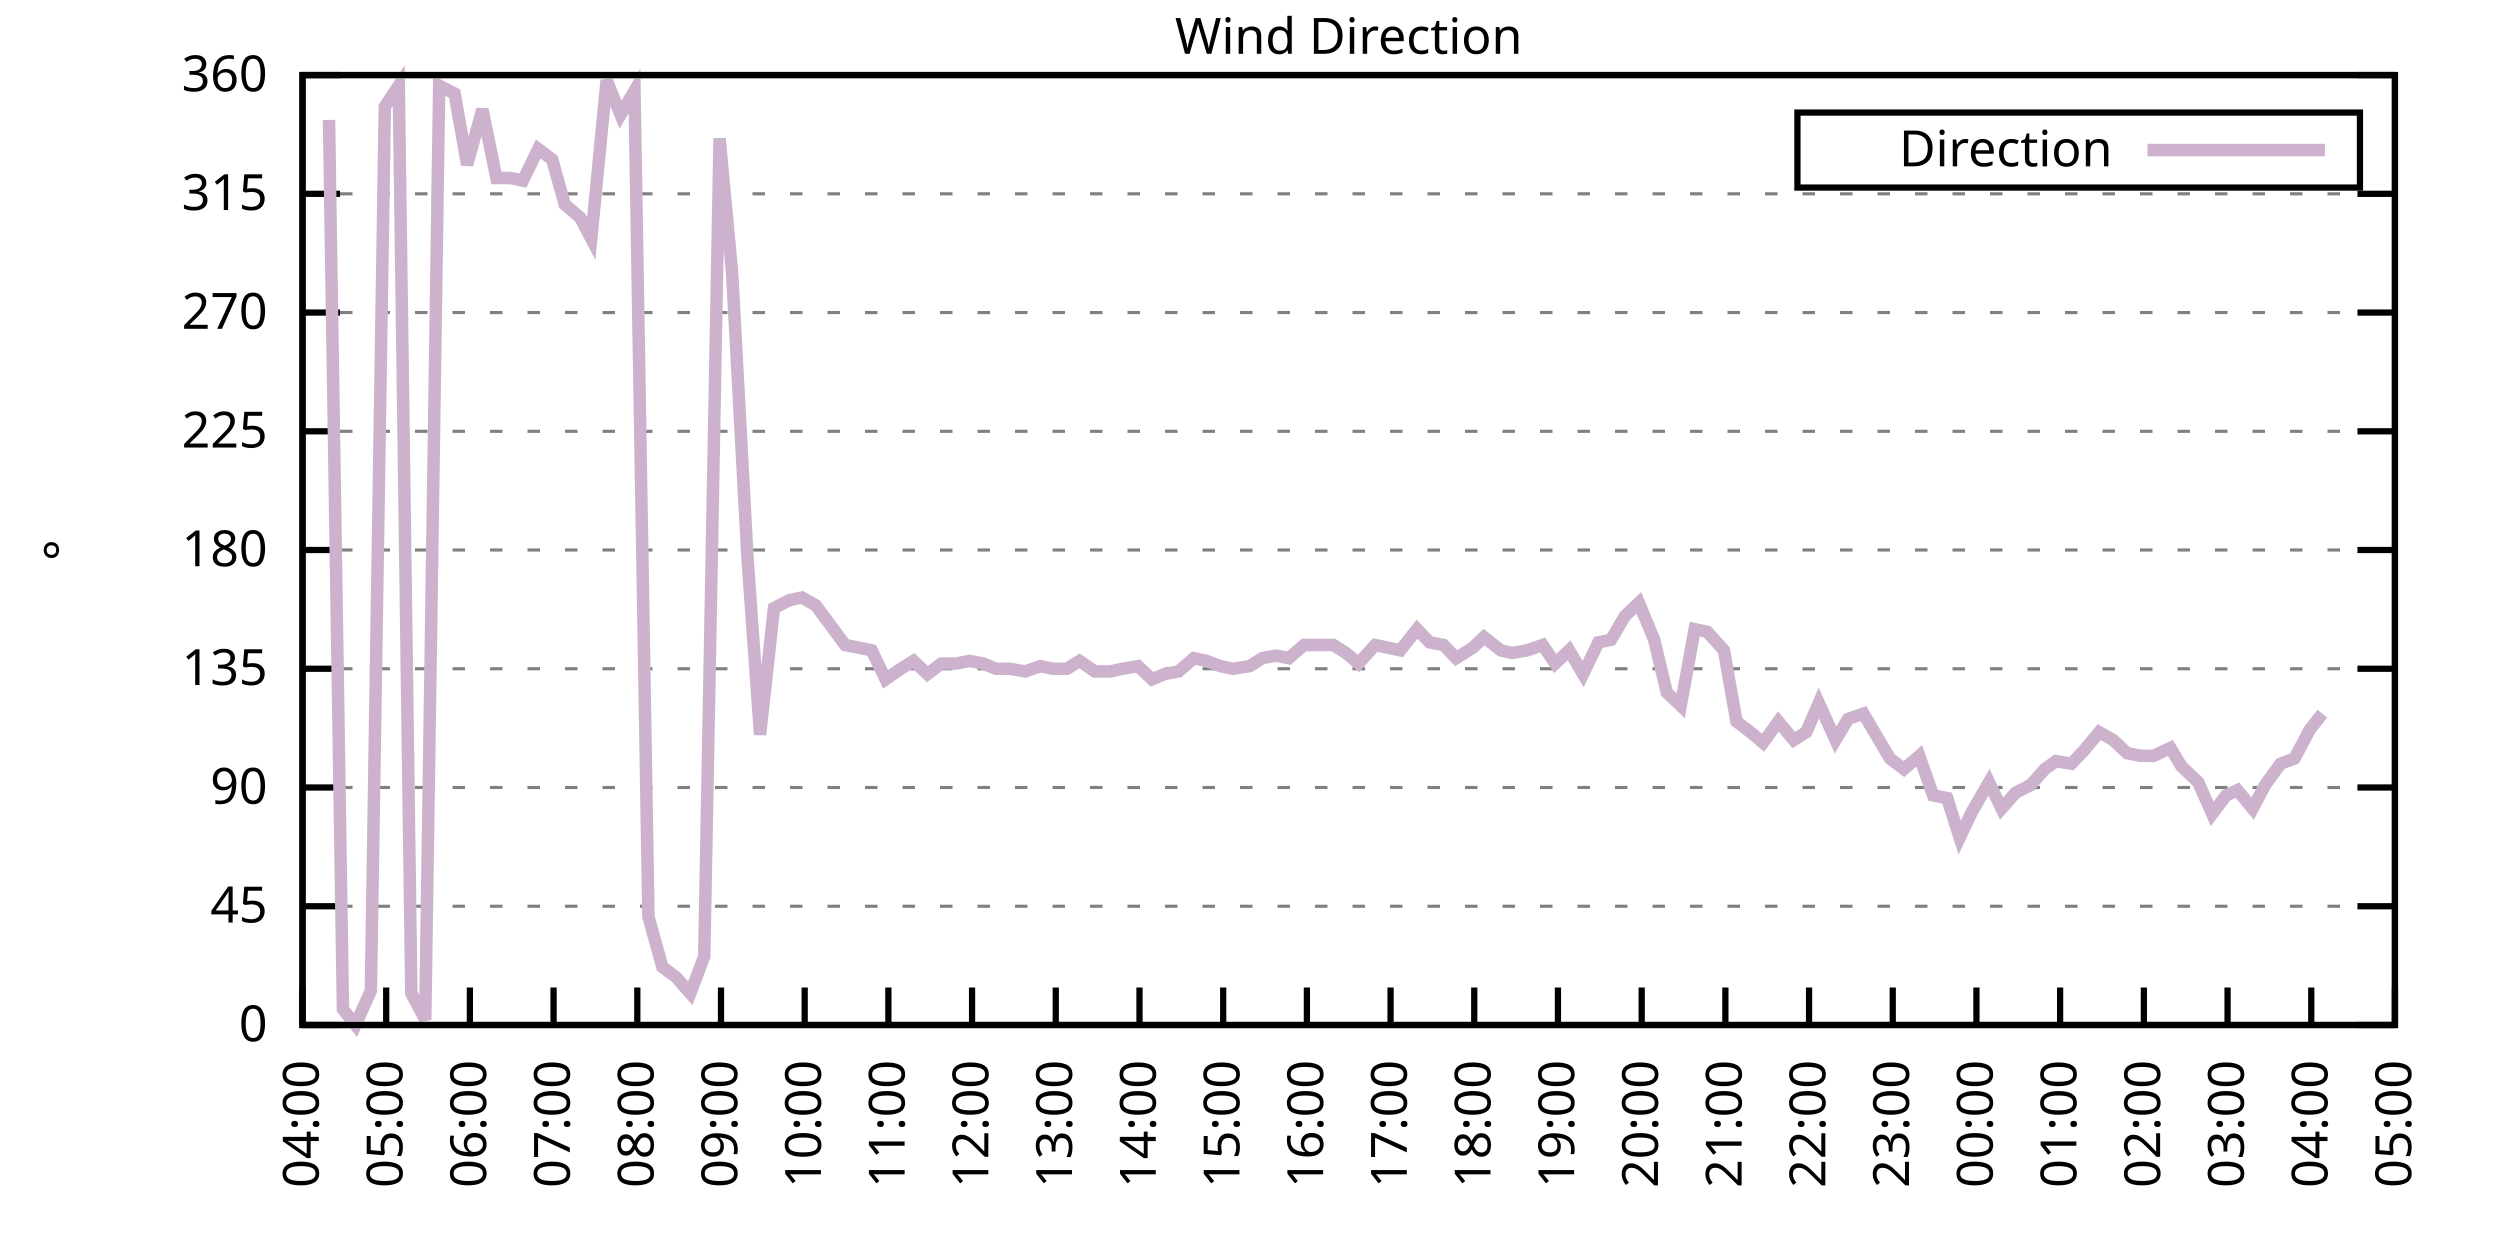
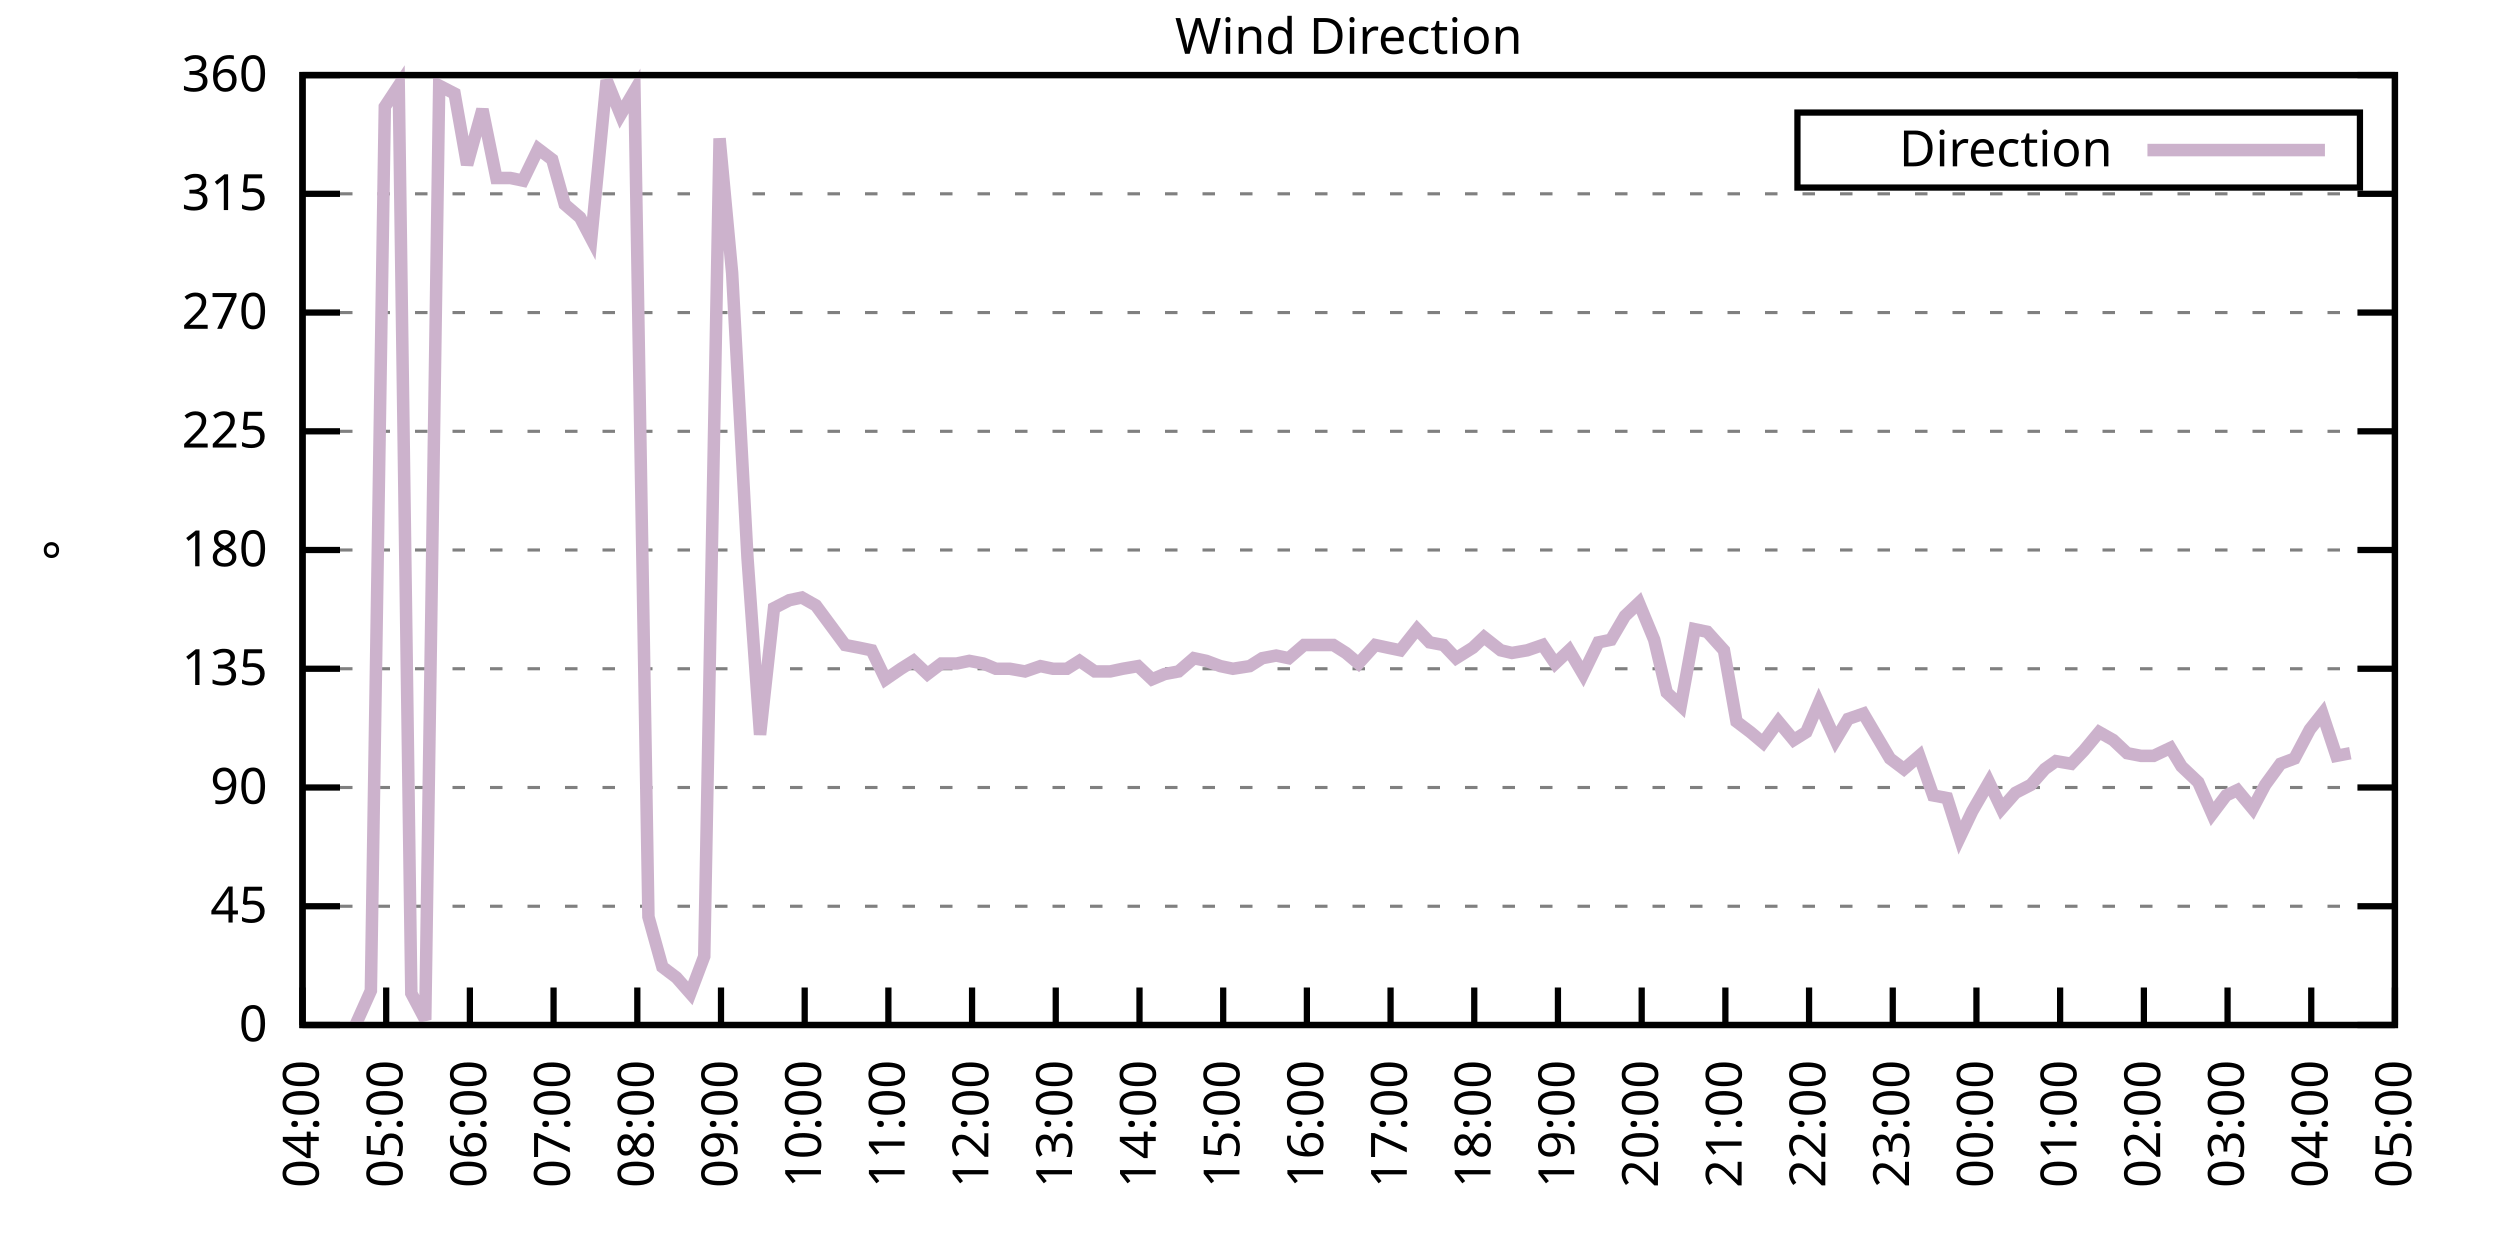
<svg xmlns="http://www.w3.org/2000/svg" xmlns:xlink="http://www.w3.org/1999/xlink" width="400" height="200" viewBox="0 0 400 200">
  <g id="gnuplot_canvas">
    <rect x="0" y="0" width="400" height="200" fill="none" />
    <defs>
      <circle id="gpDot" r="0.5" stroke-width="0.5" stroke="currentColor" />
      <path id="gpPt0" stroke-width="0.333" stroke="currentColor" d="M-1,0 h2 M0,-1 v2" />
      <path id="gpPt1" stroke-width="0.333" stroke="currentColor" d="M-1,-1 L1,1 M1,-1 L-1,1" />
      <path id="gpPt2" stroke-width="0.333" stroke="currentColor" d="M-1,0 L1,0 M0,-1 L0,1 M-1,-1 L1,1 M-1,1 L1,-1" />
      <rect id="gpPt3" stroke-width="0.333" stroke="currentColor" x="-1" y="-1" width="2" height="2" />
      <rect id="gpPt4" stroke-width="0.333" stroke="currentColor" fill="currentColor" x="-1" y="-1" width="2" height="2" />
      <circle id="gpPt5" stroke-width="0.333" stroke="currentColor" cx="0" cy="0" r="1" />
      <use xlink:href="#gpPt5" id="gpPt6" fill="currentColor" stroke="none" />
      <path id="gpPt7" stroke-width="0.333" stroke="currentColor" d="M0,-1.33 L-1.33,0.67 L1.33,0.67 z" />
      <use xlink:href="#gpPt7" id="gpPt8" fill="currentColor" stroke="none" />
      <use xlink:href="#gpPt7" id="gpPt9" stroke="currentColor" transform="rotate(180)" />
      <use xlink:href="#gpPt9" id="gpPt10" fill="currentColor" stroke="none" />
      <use xlink:href="#gpPt3" id="gpPt11" stroke="currentColor" transform="rotate(45)" />
      <use xlink:href="#gpPt11" id="gpPt12" fill="currentColor" stroke="none" />
      <path id="gpPt13" stroke-width="0.333" stroke="currentColor" d="M0,1.330 L1.265,0.411 L0.782,-1.067 L-0.782,-1.076 L-1.265,0.411 z" />
      <use xlink:href="#gpPt13" id="gpPt14" fill="currentColor" stroke="none" />
      <filter id="textbox" filterUnits="objectBoundingBox" x="0" y="0" height="1" width="1">
        <feFlood flood-color="white" flood-opacity="1" result="bgnd" />
        <feComposite in="SourceGraphic" in2="bgnd" operator="atop" />
      </filter>
      <filter id="greybox" filterUnits="objectBoundingBox" x="0" y="0" height="1" width="1">
        <feFlood flood-color="lightgrey" flood-opacity="1" result="grey" />
        <feComposite in="SourceGraphic" in2="grey" operator="atop" />
      </filter>
    </defs>
    <g fill="none" color="white" stroke="currentColor" stroke-width="1.00" stroke-linecap="butt" stroke-linejoin="miter">
</g>
    <g fill="none" color="black" stroke="currentColor" stroke-width="1.00" stroke-linecap="butt" stroke-linejoin="miter">
      <g stroke="none" shape-rendering="crispEdges">
        <polygon fill="rgb(255, 255, 255)" points="48.40,164.00 383.18,164.00 383.18,12.02 48.40,12.02 " />
      </g>
    </g>
    <g fill="none" color="black" stroke="currentColor" stroke-width="1.00" stroke-linecap="butt" stroke-linejoin="miter">
</g>
    <g fill="none" color="black" stroke="black" stroke-width="0.50" stroke-linecap="butt" stroke-linejoin="miter">
</g>
    <g fill="none" color="gray" stroke="currentColor" stroke-width="0.50" stroke-linecap="butt" stroke-linejoin="miter">
      <path stroke="gray" stroke-dasharray="2,4" class="gridline" d="M48.40,164.00 L383.19,164.00  " />
    </g>
    <g fill="none" color="gray" stroke="gray" stroke-width="1.00" stroke-linecap="butt" stroke-linejoin="miter">
</g>
    <g fill="none" color="black" stroke="currentColor" stroke-width="1.00" stroke-linecap="butt" stroke-linejoin="miter">
      <path stroke="black" d="M48.40,164.00 L54.40,164.00 M383.19,164.00 L377.19,164.00  " />
      <g transform="translate(42.80,166.60)" stroke="none" fill="black" font-family="Sans" font-size="8.00" text-anchor="end">
        <text>
          <tspan font-family="Sans"> 0</tspan>
        </text>
      </g>
    </g>
    <g fill="none" color="black" stroke="currentColor" stroke-width="1.00" stroke-linecap="butt" stroke-linejoin="miter">
</g>
    <g fill="none" color="black" stroke="black" stroke-width="0.50" stroke-linecap="butt" stroke-linejoin="miter">
</g>
    <g fill="none" color="gray" stroke="currentColor" stroke-width="0.50" stroke-linecap="butt" stroke-linejoin="miter">
      <path stroke="gray" stroke-dasharray="2,4" class="gridline" d="M48.40,145.00 L383.19,145.00  " />
    </g>
    <g fill="none" color="gray" stroke="gray" stroke-width="1.00" stroke-linecap="butt" stroke-linejoin="miter">
</g>
    <g fill="none" color="black" stroke="currentColor" stroke-width="1.00" stroke-linecap="butt" stroke-linejoin="miter">
      <path stroke="black" d="M48.40,145.00 L54.40,145.00 M383.19,145.00 L377.19,145.00  " />
      <g transform="translate(42.80,147.60)" stroke="none" fill="black" font-family="Sans" font-size="8.00" text-anchor="end">
        <text>
          <tspan font-family="Sans"> 45</tspan>
        </text>
      </g>
    </g>
    <g fill="none" color="black" stroke="currentColor" stroke-width="1.00" stroke-linecap="butt" stroke-linejoin="miter">
</g>
    <g fill="none" color="black" stroke="black" stroke-width="0.50" stroke-linecap="butt" stroke-linejoin="miter">
</g>
    <g fill="none" color="gray" stroke="currentColor" stroke-width="0.50" stroke-linecap="butt" stroke-linejoin="miter">
      <path stroke="gray" stroke-dasharray="2,4" class="gridline" d="M48.40,126.00 L383.19,126.00  " />
    </g>
    <g fill="none" color="gray" stroke="gray" stroke-width="1.00" stroke-linecap="butt" stroke-linejoin="miter">
</g>
    <g fill="none" color="black" stroke="currentColor" stroke-width="1.00" stroke-linecap="butt" stroke-linejoin="miter">
      <path stroke="black" d="M48.40,126.00 L54.40,126.00 M383.19,126.00 L377.19,126.00  " />
      <g transform="translate(42.80,128.60)" stroke="none" fill="black" font-family="Sans" font-size="8.00" text-anchor="end">
        <text>
          <tspan font-family="Sans"> 90</tspan>
        </text>
      </g>
    </g>
    <g fill="none" color="black" stroke="currentColor" stroke-width="1.00" stroke-linecap="butt" stroke-linejoin="miter">
</g>
    <g fill="none" color="black" stroke="black" stroke-width="0.50" stroke-linecap="butt" stroke-linejoin="miter">
</g>
    <g fill="none" color="gray" stroke="currentColor" stroke-width="0.50" stroke-linecap="butt" stroke-linejoin="miter">
      <path stroke="gray" stroke-dasharray="2,4" class="gridline" d="M48.40,107.00 L383.19,107.00  " />
    </g>
    <g fill="none" color="gray" stroke="gray" stroke-width="1.00" stroke-linecap="butt" stroke-linejoin="miter">
</g>
    <g fill="none" color="black" stroke="currentColor" stroke-width="1.00" stroke-linecap="butt" stroke-linejoin="miter">
      <path stroke="black" d="M48.40,107.00 L54.40,107.00 M383.19,107.00 L377.19,107.00  " />
      <g transform="translate(42.80,109.60)" stroke="none" fill="black" font-family="Sans" font-size="8.00" text-anchor="end">
        <text>
          <tspan font-family="Sans"> 135</tspan>
        </text>
      </g>
    </g>
    <g fill="none" color="black" stroke="currentColor" stroke-width="1.00" stroke-linecap="butt" stroke-linejoin="miter">
</g>
    <g fill="none" color="black" stroke="black" stroke-width="0.50" stroke-linecap="butt" stroke-linejoin="miter">
</g>
    <g fill="none" color="gray" stroke="currentColor" stroke-width="0.50" stroke-linecap="butt" stroke-linejoin="miter">
      <path stroke="gray" stroke-dasharray="2,4" class="gridline" d="M48.40,88.00 L383.19,88.00  " />
    </g>
    <g fill="none" color="gray" stroke="gray" stroke-width="1.00" stroke-linecap="butt" stroke-linejoin="miter">
</g>
    <g fill="none" color="black" stroke="currentColor" stroke-width="1.00" stroke-linecap="butt" stroke-linejoin="miter">
      <path stroke="black" d="M48.40,88.00 L54.40,88.00 M383.19,88.00 L377.19,88.00  " />
      <g transform="translate(42.80,90.60)" stroke="none" fill="black" font-family="Sans" font-size="8.00" text-anchor="end">
        <text>
          <tspan font-family="Sans"> 180</tspan>
        </text>
      </g>
    </g>
    <g fill="none" color="black" stroke="currentColor" stroke-width="1.00" stroke-linecap="butt" stroke-linejoin="miter">
</g>
    <g fill="none" color="black" stroke="black" stroke-width="0.50" stroke-linecap="butt" stroke-linejoin="miter">
</g>
    <g fill="none" color="gray" stroke="currentColor" stroke-width="0.50" stroke-linecap="butt" stroke-linejoin="miter">
      <path stroke="gray" stroke-dasharray="2,4" class="gridline" d="M48.40,69.01 L383.19,69.01  " />
    </g>
    <g fill="none" color="gray" stroke="gray" stroke-width="1.00" stroke-linecap="butt" stroke-linejoin="miter">
</g>
    <g fill="none" color="black" stroke="currentColor" stroke-width="1.00" stroke-linecap="butt" stroke-linejoin="miter">
      <path stroke="black" d="M48.40,69.01 L54.40,69.01 M383.19,69.01 L377.19,69.01  " />
      <g transform="translate(42.80,71.61)" stroke="none" fill="black" font-family="Sans" font-size="8.00" text-anchor="end">
        <text>
          <tspan font-family="Sans"> 225</tspan>
        </text>
      </g>
    </g>
    <g fill="none" color="black" stroke="currentColor" stroke-width="1.00" stroke-linecap="butt" stroke-linejoin="miter">
</g>
    <g fill="none" color="black" stroke="black" stroke-width="0.50" stroke-linecap="butt" stroke-linejoin="miter">
</g>
    <g fill="none" color="gray" stroke="currentColor" stroke-width="0.50" stroke-linecap="butt" stroke-linejoin="miter">
      <path stroke="gray" stroke-dasharray="2,4" class="gridline" d="M48.40,50.01 L383.19,50.01  " />
    </g>
    <g fill="none" color="gray" stroke="gray" stroke-width="1.00" stroke-linecap="butt" stroke-linejoin="miter">
</g>
    <g fill="none" color="black" stroke="currentColor" stroke-width="1.00" stroke-linecap="butt" stroke-linejoin="miter">
      <path stroke="black" d="M48.40,50.01 L54.40,50.01 M383.19,50.01 L377.19,50.01  " />
      <g transform="translate(42.80,52.61)" stroke="none" fill="black" font-family="Sans" font-size="8.00" text-anchor="end">
        <text>
          <tspan font-family="Sans"> 270</tspan>
        </text>
      </g>
    </g>
    <g fill="none" color="black" stroke="currentColor" stroke-width="1.00" stroke-linecap="butt" stroke-linejoin="miter">
</g>
    <g fill="none" color="black" stroke="black" stroke-width="0.50" stroke-linecap="butt" stroke-linejoin="miter">
</g>
    <g fill="none" color="gray" stroke="currentColor" stroke-width="0.50" stroke-linecap="butt" stroke-linejoin="miter">
      <path stroke="gray" stroke-dasharray="2,4" class="gridline" d="M48.40,31.01 L383.19,31.01  " />
    </g>
    <g fill="none" color="gray" stroke="gray" stroke-width="1.00" stroke-linecap="butt" stroke-linejoin="miter">
</g>
    <g fill="none" color="black" stroke="currentColor" stroke-width="1.00" stroke-linecap="butt" stroke-linejoin="miter">
      <path stroke="black" d="M48.40,31.01 L54.40,31.01 M383.19,31.01 L377.19,31.01  " />
      <g transform="translate(42.80,33.61)" stroke="none" fill="black" font-family="Sans" font-size="8.00" text-anchor="end">
        <text>
          <tspan font-family="Sans"> 315</tspan>
        </text>
      </g>
    </g>
    <g fill="none" color="black" stroke="currentColor" stroke-width="1.00" stroke-linecap="butt" stroke-linejoin="miter">
</g>
    <g fill="none" color="black" stroke="black" stroke-width="0.50" stroke-linecap="butt" stroke-linejoin="miter">
</g>
    <g fill="none" color="gray" stroke="currentColor" stroke-width="0.50" stroke-linecap="butt" stroke-linejoin="miter">
      <path stroke="gray" stroke-dasharray="2,4" class="gridline" d="M48.40,12.01 L383.19,12.01  " />
    </g>
    <g fill="none" color="gray" stroke="gray" stroke-width="1.00" stroke-linecap="butt" stroke-linejoin="miter">
</g>
    <g fill="none" color="black" stroke="currentColor" stroke-width="1.00" stroke-linecap="butt" stroke-linejoin="miter">
      <path stroke="black" d="M48.40,12.01 L54.40,12.01 M383.19,12.01 L377.19,12.01  " />
      <g transform="translate(42.80,14.61)" stroke="none" fill="black" font-family="Sans" font-size="8.00" text-anchor="end">
        <text>
          <tspan font-family="Sans"> 360</tspan>
        </text>
      </g>
    </g>
    <g fill="none" color="black" stroke="currentColor" stroke-width="1.00" stroke-linecap="butt" stroke-linejoin="miter">
      <path stroke="black" d="M48.40,164.00 L48.40,158.00  " />
      <g transform="translate(51.00,169.60) rotate(270.00)" stroke="none" fill="black" font-family="Sans" font-size="8.00" text-anchor="end">
        <text>
          <tspan font-family="Sans">04:00</tspan>
        </text>
      </g>
    </g>
    <g fill="none" color="black" stroke="currentColor" stroke-width="1.00" stroke-linecap="butt" stroke-linejoin="miter">
      <path stroke="black" d="M61.79,164.00 L61.79,158.00  " />
      <g transform="translate(64.39,169.60) rotate(270.00)" stroke="none" fill="black" font-family="Sans" font-size="8.00" text-anchor="end">
        <text>
          <tspan font-family="Sans">05:00</tspan>
        </text>
      </g>
    </g>
    <g fill="none" color="black" stroke="currentColor" stroke-width="1.00" stroke-linecap="butt" stroke-linejoin="miter">
      <path stroke="black" d="M75.18,164.00 L75.18,158.00  " />
      <g transform="translate(77.78,169.60) rotate(270.00)" stroke="none" fill="black" font-family="Sans" font-size="8.00" text-anchor="end">
        <text>
          <tspan font-family="Sans">06:00</tspan>
        </text>
      </g>
    </g>
    <g fill="none" color="black" stroke="currentColor" stroke-width="1.00" stroke-linecap="butt" stroke-linejoin="miter">
      <path stroke="black" d="M88.57,164.00 L88.57,158.00  " />
      <g transform="translate(91.17,169.60) rotate(270.00)" stroke="none" fill="black" font-family="Sans" font-size="8.00" text-anchor="end">
        <text>
          <tspan font-family="Sans">07:00</tspan>
        </text>
      </g>
    </g>
    <g fill="none" color="black" stroke="currentColor" stroke-width="1.00" stroke-linecap="butt" stroke-linejoin="miter">
      <path stroke="black" d="M101.97,164.00 L101.97,158.00  " />
      <g transform="translate(104.57,169.60) rotate(270.00)" stroke="none" fill="black" font-family="Sans" font-size="8.00" text-anchor="end">
        <text>
          <tspan font-family="Sans">08:00</tspan>
        </text>
      </g>
    </g>
    <g fill="none" color="black" stroke="currentColor" stroke-width="1.00" stroke-linecap="butt" stroke-linejoin="miter">
      <path stroke="black" d="M115.36,164.00 L115.36,158.00  " />
      <g transform="translate(117.96,169.60) rotate(270.00)" stroke="none" fill="black" font-family="Sans" font-size="8.00" text-anchor="end">
        <text>
          <tspan font-family="Sans">09:00</tspan>
        </text>
      </g>
    </g>
    <g fill="none" color="black" stroke="currentColor" stroke-width="1.00" stroke-linecap="butt" stroke-linejoin="miter">
      <path stroke="black" d="M128.75,164.00 L128.75,158.00  " />
      <g transform="translate(131.35,169.60) rotate(270.00)" stroke="none" fill="black" font-family="Sans" font-size="8.00" text-anchor="end">
        <text>
          <tspan font-family="Sans">10:00</tspan>
        </text>
      </g>
    </g>
    <g fill="none" color="black" stroke="currentColor" stroke-width="1.00" stroke-linecap="butt" stroke-linejoin="miter">
      <path stroke="black" d="M142.14,164.00 L142.14,158.00  " />
      <g transform="translate(144.74,169.60) rotate(270.00)" stroke="none" fill="black" font-family="Sans" font-size="8.00" text-anchor="end">
        <text>
          <tspan font-family="Sans">11:00</tspan>
        </text>
      </g>
    </g>
    <g fill="none" color="black" stroke="currentColor" stroke-width="1.00" stroke-linecap="butt" stroke-linejoin="miter">
      <path stroke="black" d="M155.53,164.00 L155.53,158.00  " />
      <g transform="translate(158.13,169.60) rotate(270.00)" stroke="none" fill="black" font-family="Sans" font-size="8.00" text-anchor="end">
        <text>
          <tspan font-family="Sans">12:00</tspan>
        </text>
      </g>
    </g>
    <g fill="none" color="black" stroke="currentColor" stroke-width="1.00" stroke-linecap="butt" stroke-linejoin="miter">
      <path stroke="black" d="M168.92,164.00 L168.92,158.00  " />
      <g transform="translate(171.52,169.60) rotate(270.00)" stroke="none" fill="black" font-family="Sans" font-size="8.00" text-anchor="end">
        <text>
          <tspan font-family="Sans">13:00</tspan>
        </text>
      </g>
    </g>
    <g fill="none" color="black" stroke="currentColor" stroke-width="1.00" stroke-linecap="butt" stroke-linejoin="miter">
      <path stroke="black" d="M182.32,164.00 L182.32,158.00  " />
      <g transform="translate(184.92,169.60) rotate(270.00)" stroke="none" fill="black" font-family="Sans" font-size="8.00" text-anchor="end">
        <text>
          <tspan font-family="Sans">14:00</tspan>
        </text>
      </g>
    </g>
    <g fill="none" color="black" stroke="currentColor" stroke-width="1.00" stroke-linecap="butt" stroke-linejoin="miter">
      <path stroke="black" d="M195.71,164.00 L195.71,158.00  " />
      <g transform="translate(198.31,169.60) rotate(270.00)" stroke="none" fill="black" font-family="Sans" font-size="8.00" text-anchor="end">
        <text>
          <tspan font-family="Sans">15:00</tspan>
        </text>
      </g>
    </g>
    <g fill="none" color="black" stroke="currentColor" stroke-width="1.00" stroke-linecap="butt" stroke-linejoin="miter">
      <path stroke="black" d="M209.10,164.00 L209.10,158.00  " />
      <g transform="translate(211.70,169.60) rotate(270.00)" stroke="none" fill="black" font-family="Sans" font-size="8.00" text-anchor="end">
        <text>
          <tspan font-family="Sans">16:00</tspan>
        </text>
      </g>
    </g>
    <g fill="none" color="black" stroke="currentColor" stroke-width="1.00" stroke-linecap="butt" stroke-linejoin="miter">
      <path stroke="black" d="M222.49,164.00 L222.49,158.00  " />
      <g transform="translate(225.09,169.60) rotate(270.00)" stroke="none" fill="black" font-family="Sans" font-size="8.00" text-anchor="end">
        <text>
          <tspan font-family="Sans">17:00</tspan>
        </text>
      </g>
    </g>
    <g fill="none" color="black" stroke="currentColor" stroke-width="1.00" stroke-linecap="butt" stroke-linejoin="miter">
      <path stroke="black" d="M235.88,164.00 L235.88,158.00  " />
      <g transform="translate(238.48,169.60) rotate(270.00)" stroke="none" fill="black" font-family="Sans" font-size="8.00" text-anchor="end">
        <text>
          <tspan font-family="Sans">18:00</tspan>
        </text>
      </g>
    </g>
    <g fill="none" color="black" stroke="currentColor" stroke-width="1.00" stroke-linecap="butt" stroke-linejoin="miter">
      <path stroke="black" d="M249.27,164.00 L249.27,158.00  " />
      <g transform="translate(251.87,169.60) rotate(270.00)" stroke="none" fill="black" font-family="Sans" font-size="8.00" text-anchor="end">
        <text>
          <tspan font-family="Sans">19:00</tspan>
        </text>
      </g>
    </g>
    <g fill="none" color="black" stroke="currentColor" stroke-width="1.00" stroke-linecap="butt" stroke-linejoin="miter">
      <path stroke="black" d="M262.67,164.00 L262.67,158.00  " />
      <g transform="translate(265.27,169.60) rotate(270.00)" stroke="none" fill="black" font-family="Sans" font-size="8.00" text-anchor="end">
        <text>
          <tspan font-family="Sans">20:00</tspan>
        </text>
      </g>
    </g>
    <g fill="none" color="black" stroke="currentColor" stroke-width="1.00" stroke-linecap="butt" stroke-linejoin="miter">
      <path stroke="black" d="M276.06,164.00 L276.06,158.00  " />
      <g transform="translate(278.66,169.60) rotate(270.00)" stroke="none" fill="black" font-family="Sans" font-size="8.00" text-anchor="end">
        <text>
          <tspan font-family="Sans">21:00</tspan>
        </text>
      </g>
    </g>
    <g fill="none" color="black" stroke="currentColor" stroke-width="1.00" stroke-linecap="butt" stroke-linejoin="miter">
      <path stroke="black" d="M289.45,164.00 L289.45,158.00  " />
      <g transform="translate(292.05,169.60) rotate(270.00)" stroke="none" fill="black" font-family="Sans" font-size="8.00" text-anchor="end">
        <text>
          <tspan font-family="Sans">22:00</tspan>
        </text>
      </g>
    </g>
    <g fill="none" color="black" stroke="currentColor" stroke-width="1.00" stroke-linecap="butt" stroke-linejoin="miter">
      <path stroke="black" d="M302.84,164.00 L302.84,158.00  " />
      <g transform="translate(305.44,169.60) rotate(270.00)" stroke="none" fill="black" font-family="Sans" font-size="8.00" text-anchor="end">
        <text>
          <tspan font-family="Sans">23:00</tspan>
        </text>
      </g>
    </g>
    <g fill="none" color="black" stroke="currentColor" stroke-width="1.00" stroke-linecap="butt" stroke-linejoin="miter">
      <path stroke="black" d="M316.23,164.00 L316.23,158.00  " />
      <g transform="translate(318.83,169.60) rotate(270.00)" stroke="none" fill="black" font-family="Sans" font-size="8.00" text-anchor="end">
        <text>
          <tspan font-family="Sans">00:00</tspan>
        </text>
      </g>
    </g>
    <g fill="none" color="black" stroke="currentColor" stroke-width="1.00" stroke-linecap="butt" stroke-linejoin="miter">
      <path stroke="black" d="M329.62,164.00 L329.62,158.00  " />
      <g transform="translate(332.22,169.60) rotate(270.00)" stroke="none" fill="black" font-family="Sans" font-size="8.00" text-anchor="end">
        <text>
          <tspan font-family="Sans">01:00</tspan>
        </text>
      </g>
    </g>
    <g fill="none" color="black" stroke="currentColor" stroke-width="1.00" stroke-linecap="butt" stroke-linejoin="miter">
      <path stroke="black" d="M343.02,164.00 L343.02,158.00  " />
      <g transform="translate(345.62,169.60) rotate(270.00)" stroke="none" fill="black" font-family="Sans" font-size="8.00" text-anchor="end">
        <text>
          <tspan font-family="Sans">02:00</tspan>
        </text>
      </g>
    </g>
    <g fill="none" color="black" stroke="currentColor" stroke-width="1.00" stroke-linecap="butt" stroke-linejoin="miter">
      <path stroke="black" d="M356.41,164.00 L356.41,158.00  " />
      <g transform="translate(359.01,169.60) rotate(270.00)" stroke="none" fill="black" font-family="Sans" font-size="8.00" text-anchor="end">
        <text>
          <tspan font-family="Sans">03:00</tspan>
        </text>
      </g>
    </g>
    <g fill="none" color="black" stroke="currentColor" stroke-width="1.00" stroke-linecap="butt" stroke-linejoin="miter">
      <path stroke="black" d="M369.80,164.00 L369.80,158.00  " />
      <g transform="translate(372.40,169.60) rotate(270.00)" stroke="none" fill="black" font-family="Sans" font-size="8.00" text-anchor="end">
        <text>
          <tspan font-family="Sans">04:00</tspan>
        </text>
      </g>
    </g>
    <g fill="none" color="black" stroke="currentColor" stroke-width="1.00" stroke-linecap="butt" stroke-linejoin="miter">
      <path stroke="black" d="M383.19,164.00 L383.19,158.00  " />
      <g transform="translate(385.79,169.60) rotate(270.00)" stroke="none" fill="black" font-family="Sans" font-size="8.00" text-anchor="end">
        <text>
          <tspan font-family="Sans">05:00</tspan>
        </text>
      </g>
    </g>
    <g fill="none" color="black" stroke="currentColor" stroke-width="1.00" stroke-linecap="butt" stroke-linejoin="miter">
</g>
    <g fill="none" color="black" stroke="currentColor" stroke-width="1.00" stroke-linecap="butt" stroke-linejoin="miter">
      <path stroke="black" d="M48.40,12.01 L48.40,164.00 L383.19,164.00 L383.19,12.01 L48.40,12.01 Z  " />
    </g>
    <g fill="none" color="black" stroke="currentColor" stroke-width="1.00" stroke-linecap="butt" stroke-linejoin="miter">
</g>
    <g fill="none" color="black" stroke="currentColor" stroke-width="1.00" stroke-linecap="butt" stroke-linejoin="miter">
      <path stroke="black" d="M287.59,30.01 L287.59,18.01 L377.59,18.01 L377.59,30.01 L287.59,30.01 Z  " />
    </g>
    <g id="Wind_direction_plot_1">
      <g fill="none" color="white" stroke="black" stroke-width="2.00" stroke-linecap="butt" stroke-linejoin="miter">
</g>
      <g fill="none" color="black" stroke="currentColor" stroke-width="2.00" stroke-linecap="butt" stroke-linejoin="miter">
        <g transform="translate(337.99,26.61)" stroke="none" fill="black" font-family="Sans" font-size="8.00" text-anchor="end">
          <text>
            <tspan font-family="Sans">Direction</tspan>
          </text>
        </g>
      </g>
      <g fill="none" color="black" stroke="currentColor" stroke-width="2.00" stroke-linecap="butt" stroke-linejoin="miter">
-         <path stroke="rgb(204, 178, 204)" d="M343.59,24.01 L371.99,24.01 M52.64,19.19 L54.87,161.47 L56.88,164.00 L59.34,158.51 L61.57,17.08 L63.80,13.70   L65.81,158.93 L68.04,163.16 L70.27,13.70 L72.73,14.97 L74.74,26.36 L77.19,17.50 L79.42,28.48 L81.66,28.48   L83.66,28.90 L86.12,23.83 L88.35,25.52 L90.36,32.70 L92.82,34.81 L94.60,38.19 L97.06,12.85 L99.29,18.34   L101.52,14.54 L103.75,146.69 L105.98,154.71 L108.22,156.40 L110.45,158.93 L112.68,153.02 L115.13,22.14 L117.14,43.67   L119.60,89.27 L121.61,117.56 L123.84,97.29 L126.29,96.03 L128.30,95.60 L130.54,96.87 L135.22,103.20 L137.45,103.63   L139.46,104.05 L141.69,108.69 L144.15,107.00 L146.16,105.74 L148.39,107.85 L150.62,106.16 L153.08,106.16 L155.09,105.74   L157.32,106.16 L159.33,107.00 L161.56,107.00 L164.01,107.43 L166.47,106.58 L168.48,107.00 L170.71,107.00 L172.72,105.74   L175.17,107.43 L177.63,107.43 L179.64,107.00 L182.09,106.58 L184.32,108.69 L186.33,107.85 L188.57,107.43 L191.02,105.31   L193.03,105.74 L195.26,106.58 L197.27,107.00 L199.95,106.58 L201.96,105.31 L204.19,104.89 L206.20,105.31 L208.65,103.20   L210.88,103.20 L213.34,103.20 L215.35,104.47 L217.36,106.16 L220.04,103.20 L222.04,103.63 L224.05,104.05 L226.73,100.67   L228.74,102.78 L230.97,103.20 L232.98,105.31 L235.66,103.63 L237.44,101.94 L240.12,104.05 L241.91,104.47 L244.36,104.05   L246.82,103.20 L248.83,106.16 L251.06,104.05 L253.29,107.85 L255.75,102.78 L257.76,102.36 L259.99,98.56 L262.22,96.45   L264.67,102.36 L266.68,110.80 L268.92,112.91 L271.15,100.67 L273.16,101.09 L275.83,104.05 L277.84,115.45 L280.07,117.14   L282.08,118.83 L284.54,115.45 L286.99,118.40 L289.00,117.14 L291.01,112.49 L293.69,118.40 L295.70,115.03 L298.15,114.18   L300.39,117.98 L302.39,121.36 L304.63,123.05 L307.08,120.94 L309.31,127.27 L311.54,127.69 L313.55,134.02 L315.56,129.80   L318.24,125.16 L320.25,129.38 L322.48,126.85 L324.94,125.58 L327.17,123.05 L328.95,121.78 L331.41,122.20 L333.42,120.09   L335.87,117.14 L338.10,118.40 L340.34,120.51 L342.57,120.94 L344.58,120.94 L347.26,119.67 L349.04,122.62 L351.72,125.16   L353.95,130.22 L356.18,127.27 L357.97,126.42 L360.42,129.38 L362.43,125.58 L364.89,122.20 L367.12,121.36 L369.58,116.71   L371.58,114.18  " />
+         <path stroke="rgb(204, 178, 204)" d="M343.59,24.01 L371.99,24.01 M56.88,164.00 L59.34,158.51 L61.57,17.08 L63.80,13.70 L65.81,158.93 L68.04,163.16   L70.27,13.70 L72.73,14.97 L74.74,26.36 L77.19,17.50 L79.42,28.48 L81.66,28.48 L83.66,28.90 L86.12,23.83   L88.35,25.52 L90.36,32.70 L92.82,34.81 L94.60,38.19 L97.06,12.85 L99.29,18.34 L101.52,14.54 L103.75,146.69   L105.98,154.71 L108.22,156.40 L110.45,158.93 L112.68,153.02 L115.13,22.14 L117.14,43.67 L119.60,89.27 L121.61,117.56   L123.84,97.29 L126.29,96.03 L128.30,95.60 L130.54,96.87 L135.22,103.20 L137.45,103.63 L139.46,104.05 L141.69,108.69   L144.15,107.00 L146.16,105.74 L148.39,107.85 L150.62,106.16 L153.08,106.16 L155.09,105.74 L157.32,106.16 L159.33,107.00   L161.56,107.00 L164.01,107.43 L166.47,106.58 L168.48,107.00 L170.71,107.00 L172.72,105.74 L175.17,107.43 L177.63,107.43   L179.64,107.00 L182.09,106.58 L184.32,108.69 L186.33,107.85 L188.57,107.43 L191.02,105.31 L193.03,105.74 L195.26,106.58   L197.27,107.00 L199.95,106.58 L201.96,105.31 L204.19,104.89 L206.20,105.31 L208.65,103.20 L210.88,103.20 L213.34,103.20   L215.35,104.47 L217.36,106.16 L220.04,103.20 L222.04,103.63 L224.05,104.05 L226.73,100.67 L228.74,102.78 L230.97,103.20   L232.98,105.31 L235.66,103.63 L237.44,101.94 L240.12,104.05 L241.91,104.47 L244.36,104.05 L246.82,103.20 L248.83,106.16   L251.06,104.05 L253.29,107.85 L255.75,102.78 L257.76,102.36 L259.99,98.56 L262.22,96.45 L264.67,102.36 L266.68,110.80   L268.92,112.91 L271.15,100.67 L273.16,101.09 L275.83,104.05 L277.84,115.45 L280.07,117.14 L282.08,118.83 L284.54,115.45   L286.99,118.40 L289.00,117.14 L291.01,112.49 L293.69,118.40 L295.70,115.03 L298.15,114.18 L300.39,117.98 L302.39,121.36   L304.63,123.05 L307.08,120.94 L309.31,127.27 L311.54,127.69 L313.55,134.02 L315.56,129.80 L318.24,125.16 L320.25,129.38   L322.48,126.85 L324.94,125.58 L327.17,123.05 L328.95,121.78 L331.41,122.20 L333.42,120.09 L335.87,117.14 L338.10,118.40   L340.34,120.51 L342.57,120.94 L344.58,120.94 L347.26,119.67 L349.04,122.62 L351.72,125.16 L353.95,130.22 L356.18,127.27   L357.97,126.42 L360.42,129.38 L362.43,125.58 L364.89,122.20 L367.12,121.36 L369.58,116.71 L371.58,114.18 L373.82,120.94   L376.05,120.51  " />
      </g>
    </g>
    <g fill="none" color="black" stroke="currentColor" stroke-width="2.00" stroke-linecap="butt" stroke-linejoin="miter">
</g>
    <g fill="none" color="black" stroke="black" stroke-width="1.00" stroke-linecap="butt" stroke-linejoin="miter">
</g>
    <g fill="none" color="black" stroke="currentColor" stroke-width="1.00" stroke-linecap="butt" stroke-linejoin="miter">
      <path stroke="black" d="M48.40,12.01 L48.40,164.00 L383.19,164.00 L383.19,12.01 L48.40,12.01 Z  " />
      <g transform="translate(12.80,88.01) rotate(270.00)" stroke="none" fill="black" font-family="Sans" font-size="8.00" text-anchor="middle">
        <text>
          <tspan font-family="Sans">°</tspan>
        </text>
      </g>
    </g>
    <g fill="none" color="black" stroke="currentColor" stroke-width="1.00" stroke-linecap="butt" stroke-linejoin="miter">
</g>
    <g fill="none" color="black" stroke="currentColor" stroke-width="1.00" stroke-linecap="butt" stroke-linejoin="miter">
      <g transform="translate(215.79,8.61)" stroke="none" fill="black" font-family="Sans" font-size="8.00" text-anchor="middle">
        <text>
          <tspan font-family="Sans">Wind Direction</tspan>
        </text>
      </g>
    </g>
    <g fill="none" color="black" stroke="currentColor" stroke-width="1.00" stroke-linecap="butt" stroke-linejoin="miter">
</g>
  </g>
</svg>
